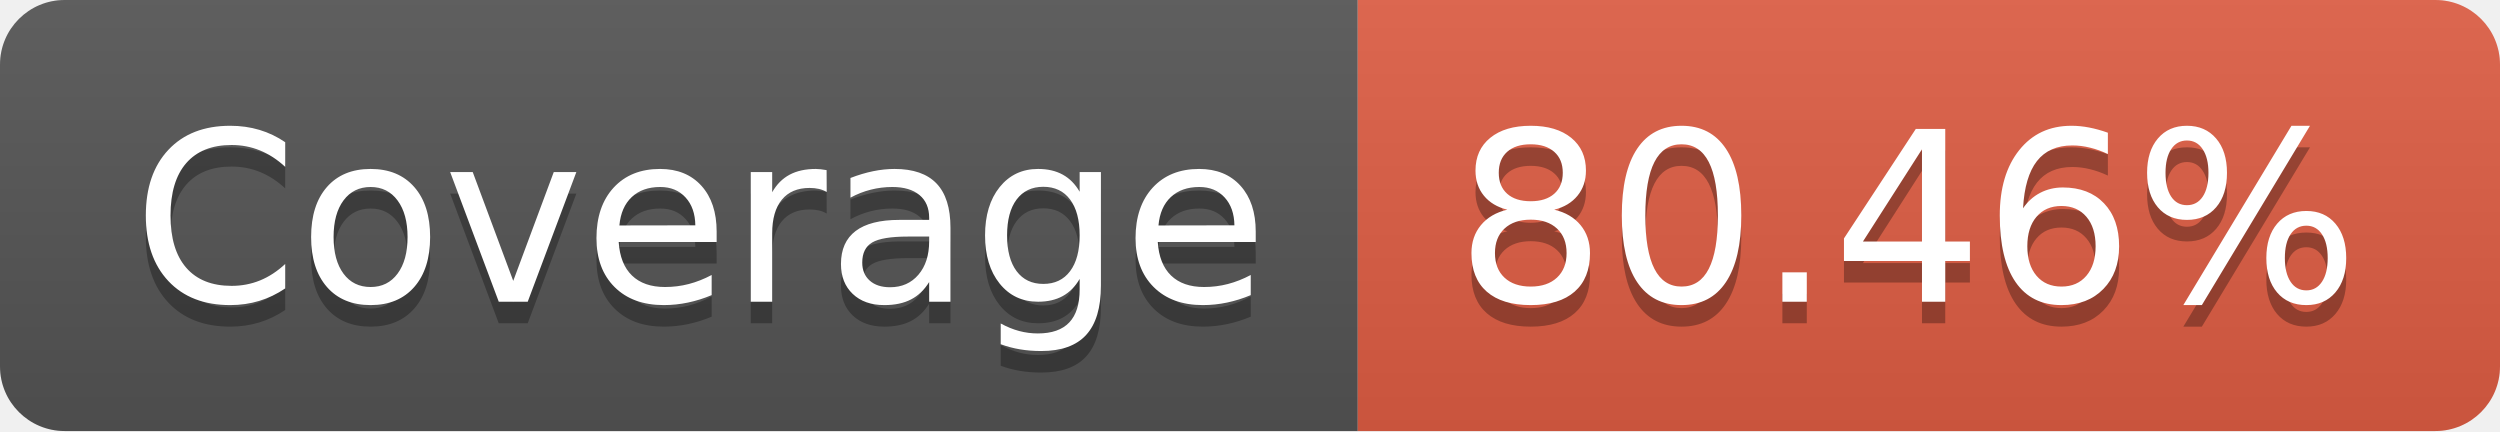
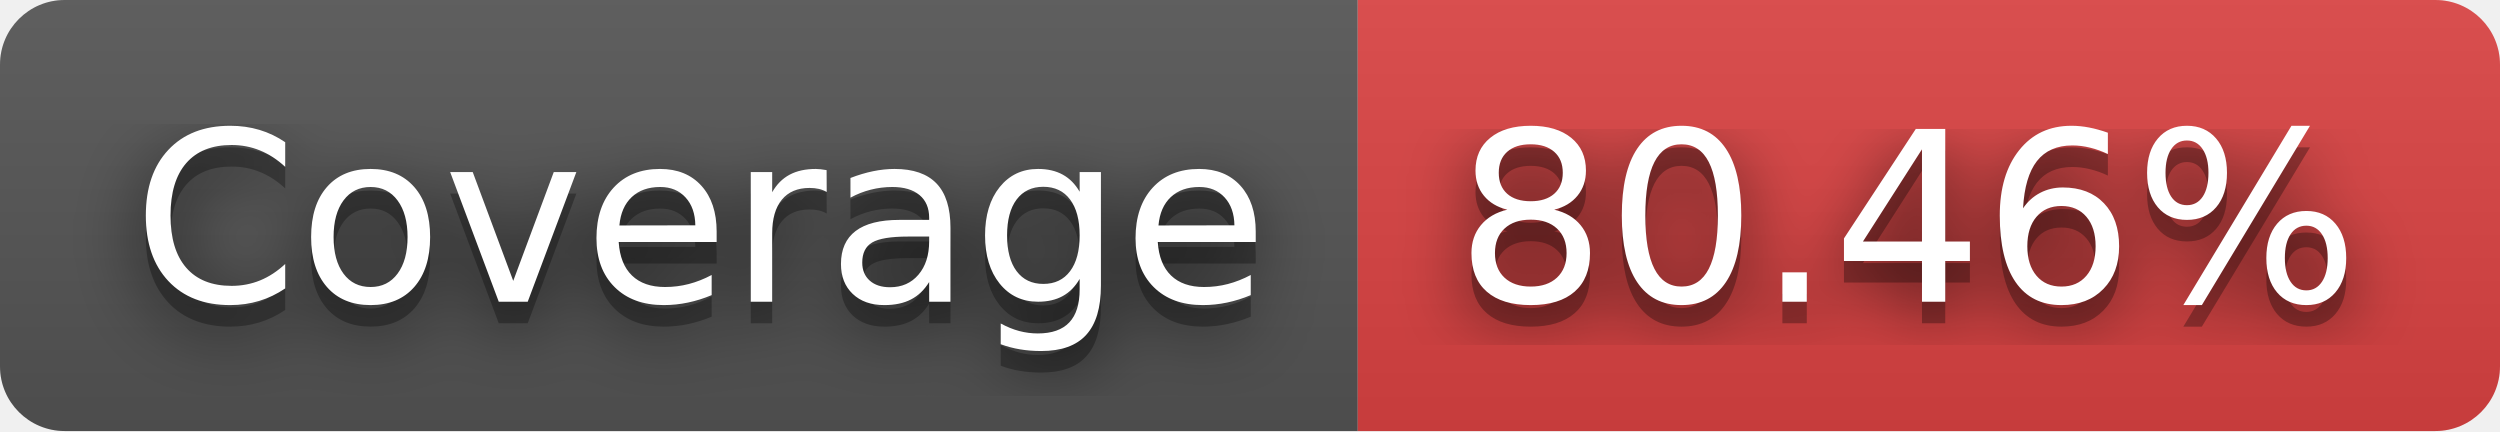
<svg xmlns="http://www.w3.org/2000/svg" width="116" height="20" role="img" aria-label="Coverage: 80.46%">
+   <filter id="blur">
+     <feGaussianBlur in="SourceGraphic" stdDeviation="16" />
+   </filter>
  <linearGradient id="s" x2="0" y2="100%">
    <stop offset="0" stop-color="#bbb" stop-opacity=".1" />
    <stop offset="1" stop-opacity=".1" />
  </linearGradient>
  <clipPath id="r">
    <rect width="116" height="20" rx="3" fill="#fff" />
  </clipPath>
  <g clip-path="url(#r)">
    <rect width="63" height="20" fill="#555" />
-     <rect x="63" width="53" height="20" fill="#e05d44" />
+     <rect x="63" width="53" height="20" fill="#dd4343" />
    <rect width="116" height="20" fill="url(#s)" />
  </g>
  <g fill="#fff" text-anchor="middle" font-family="Verdana,Geneva,DejaVu Sans,sans-serif" text-rendering="geometricPrecision" font-size="110">
+     <text aria-hidden="true" x="325" y="150" fill="#010101" fill-opacity=".80" filter="url(#blur)" transform="scale(.1)" textLength="530">Coverage</text>
    <text aria-hidden="true" x="325" y="150" fill="#010101" fill-opacity=".3" transform="scale(.1)" textLength="530">Coverage</text>
    <text x="325" y="140" transform="scale(.1)" fill="#fff" textLength="530">Coverage</text>
+     <text aria-hidden="true" x="885" y="150" fill="#010101" fill-opacity=".80" filter="url(#blur)" transform="scale(.1)" textLength="430">80.46%</text>
    <text aria-hidden="true" x="885" y="150" fill="#010101" fill-opacity=".3" transform="scale(.1)" textLength="430">80.46%</text>
    <text x="885" y="140" transform="scale(.1)" fill="#fff" textLength="430">80.46%</text>
  </g>
</svg>
